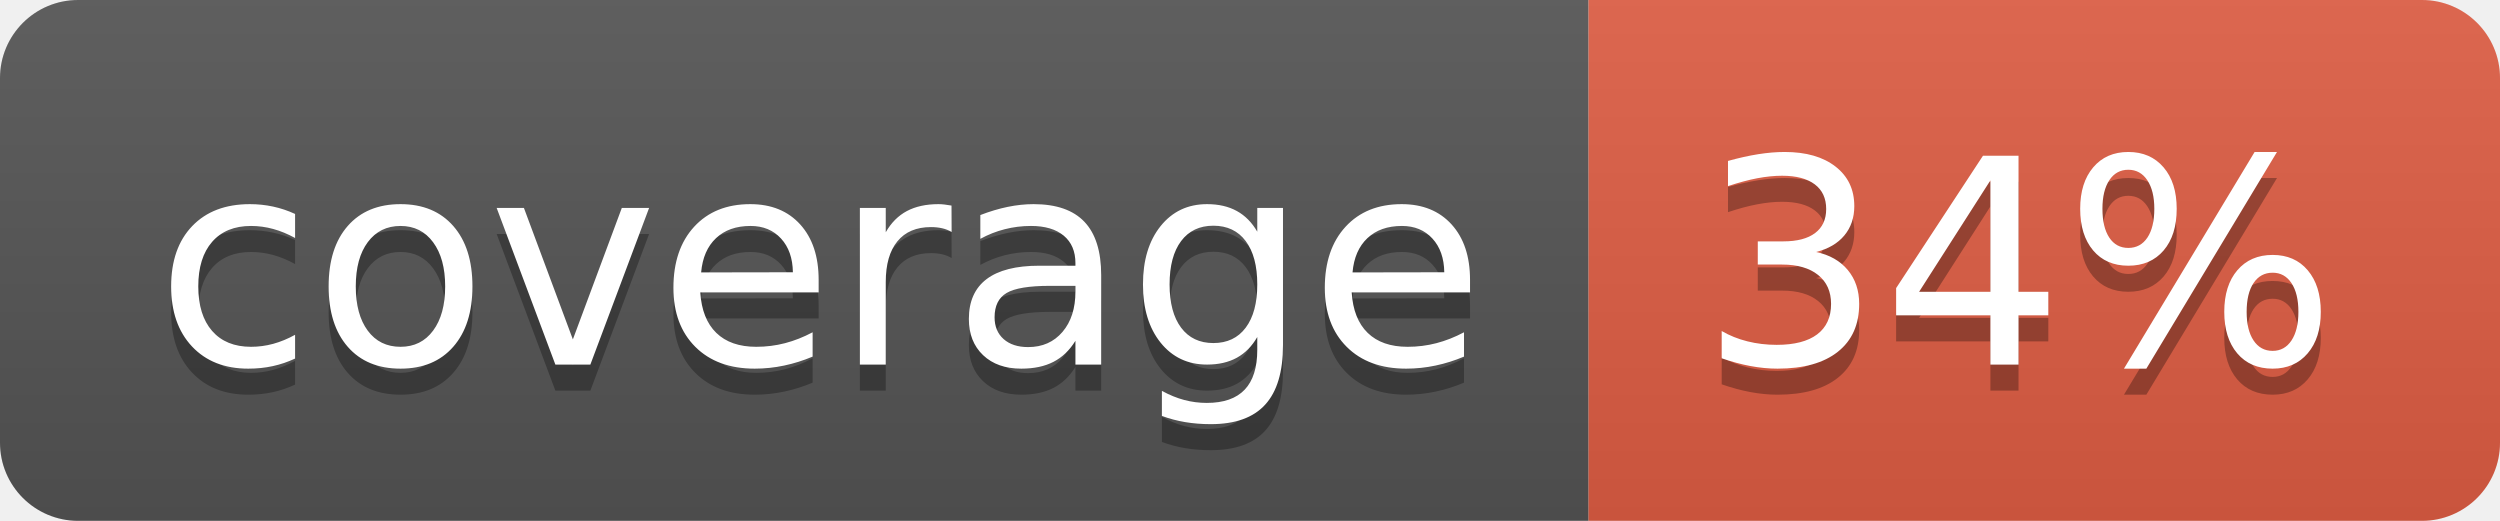
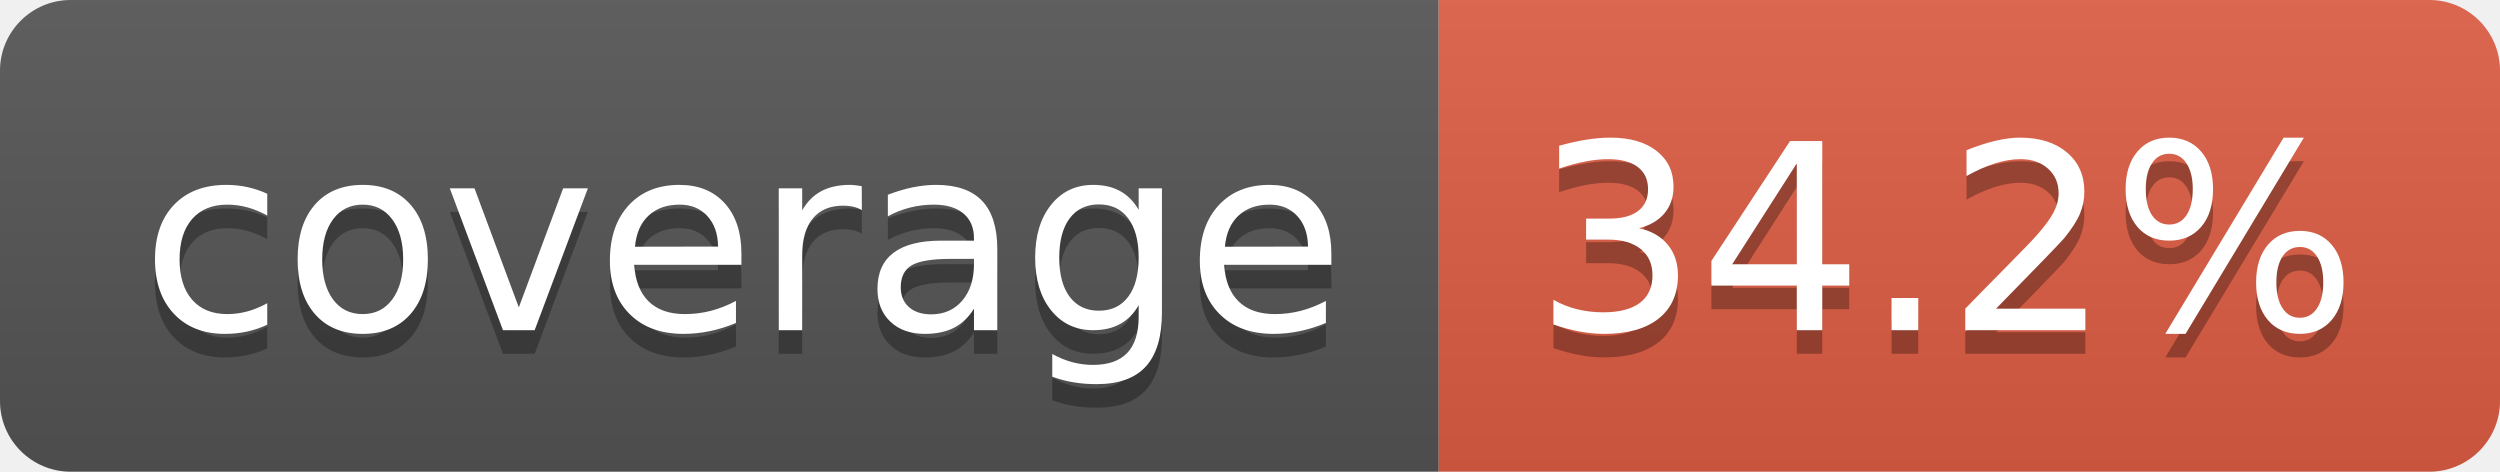
- <svg xmlns="http://www.w3.org/2000/svg" width="96" height="20" role="img" aria-label="coverage: 34%">
+ <svg xmlns="http://www.w3.org/2000/svg" width="106" height="20" role="img" aria-label="coverage: 34.2%">
  <linearGradient id="s" x2="0" y2="100%">
    <stop offset="0" stop-color="#bbb" stop-opacity=".1" />
    <stop offset="1" stop-opacity=".1" />
  </linearGradient>
  <clipPath id="r">
-     <rect width="96" height="20" rx="3" fill="#fff" />
+     <rect width="106" height="20" rx="3" fill="#fff" />
  </clipPath>
  <g clip-path="url(#r)">
    <rect width="61" height="20" fill="#555" />
-     <rect x="61" width="35" height="20" fill="#e05d44" />
-     <rect width="96" height="20" fill="url(#s)" />
+     <rect x="61" width="45" height="20" fill="#e05d44" />
+     <rect width="106" height="20" fill="url(#s)" />
  </g>
  <g fill="#fff" text-anchor="middle" font-family="Verdana,Geneva,DejaVu Sans,sans-serif" text-rendering="geometricPrecision" font-size="110">
    <text aria-hidden="true" x="315" y="150" fill="#010101" fill-opacity=".3" transform="scale(.1)" textLength="510">coverage</text>
    <text x="315" y="140" transform="scale(.1)" fill="#fff" textLength="510">coverage</text>
-     <text aria-hidden="true" x="775" y="150" fill="#010101" fill-opacity=".3" transform="scale(.1)" textLength="245">34%</text>
-     <text x="775" y="140" transform="scale(.1)" fill="#fff" textLength="245">34%</text>
+     <text aria-hidden="true" x="825" y="150" fill="#010101" fill-opacity=".3" transform="scale(.1)" textLength="350">34.2%</text>
+     <text x="825" y="140" transform="scale(.1)" fill="#fff" textLength="350">34.2%</text>
  </g>
</svg>
